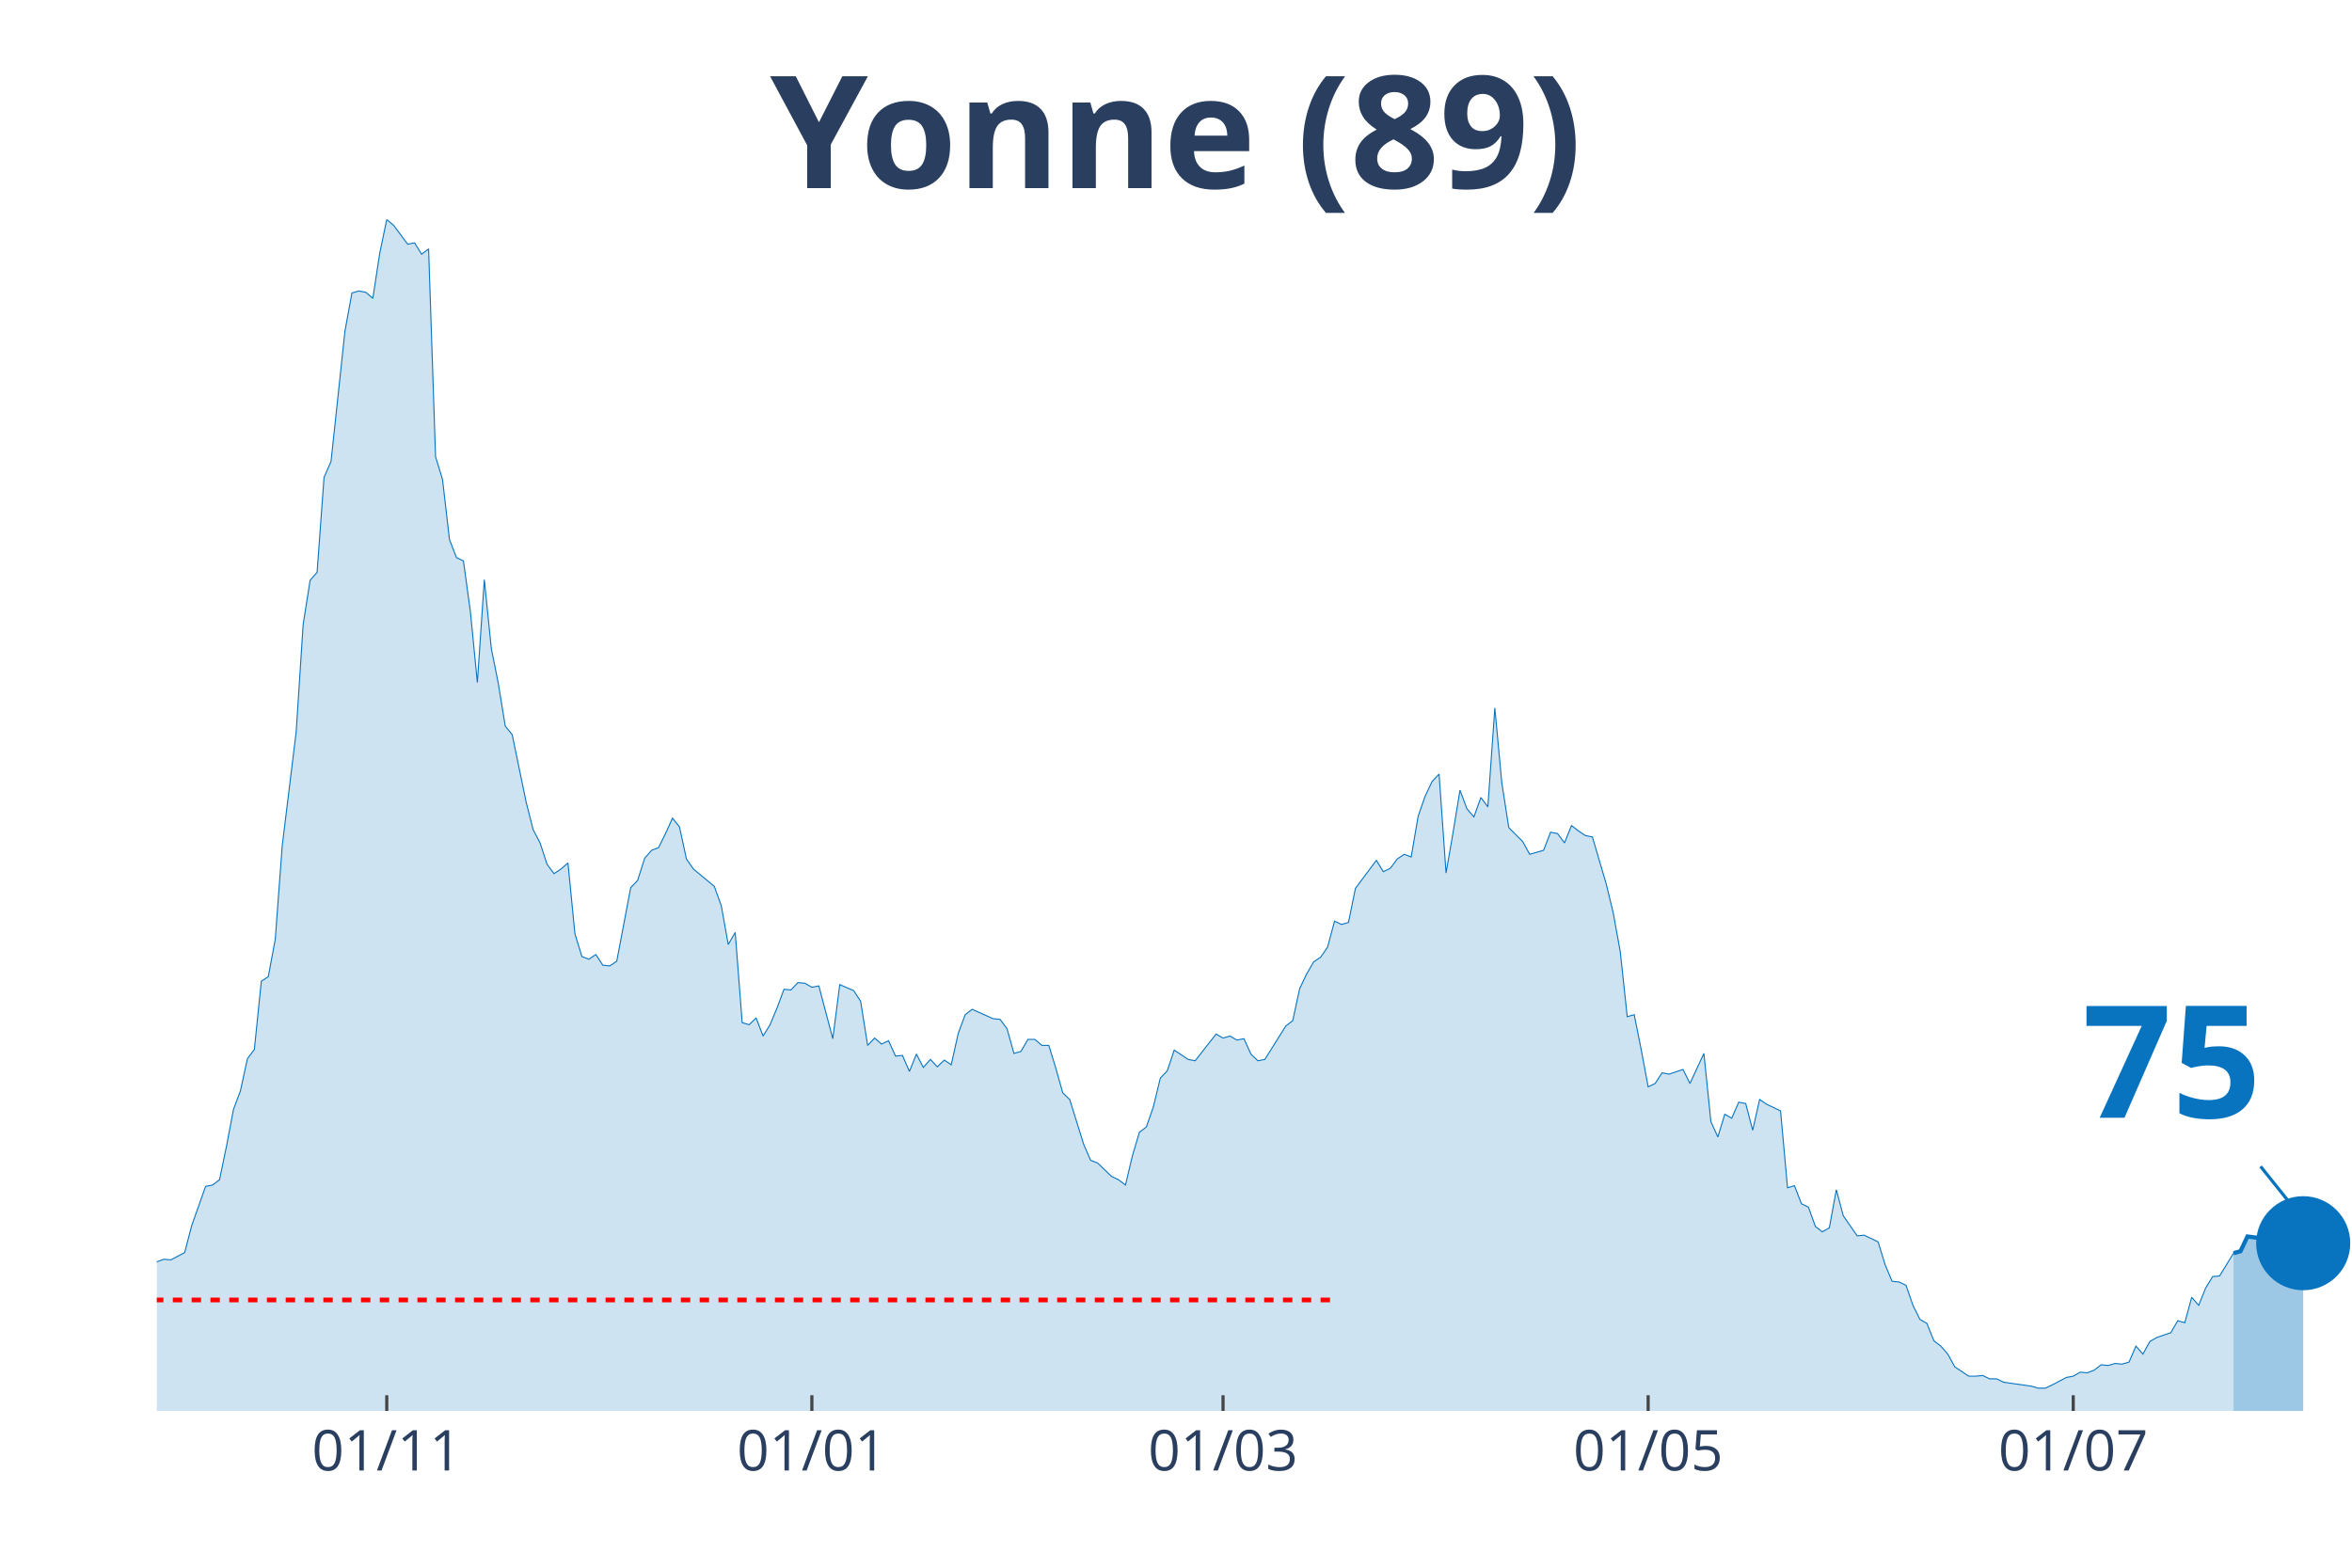
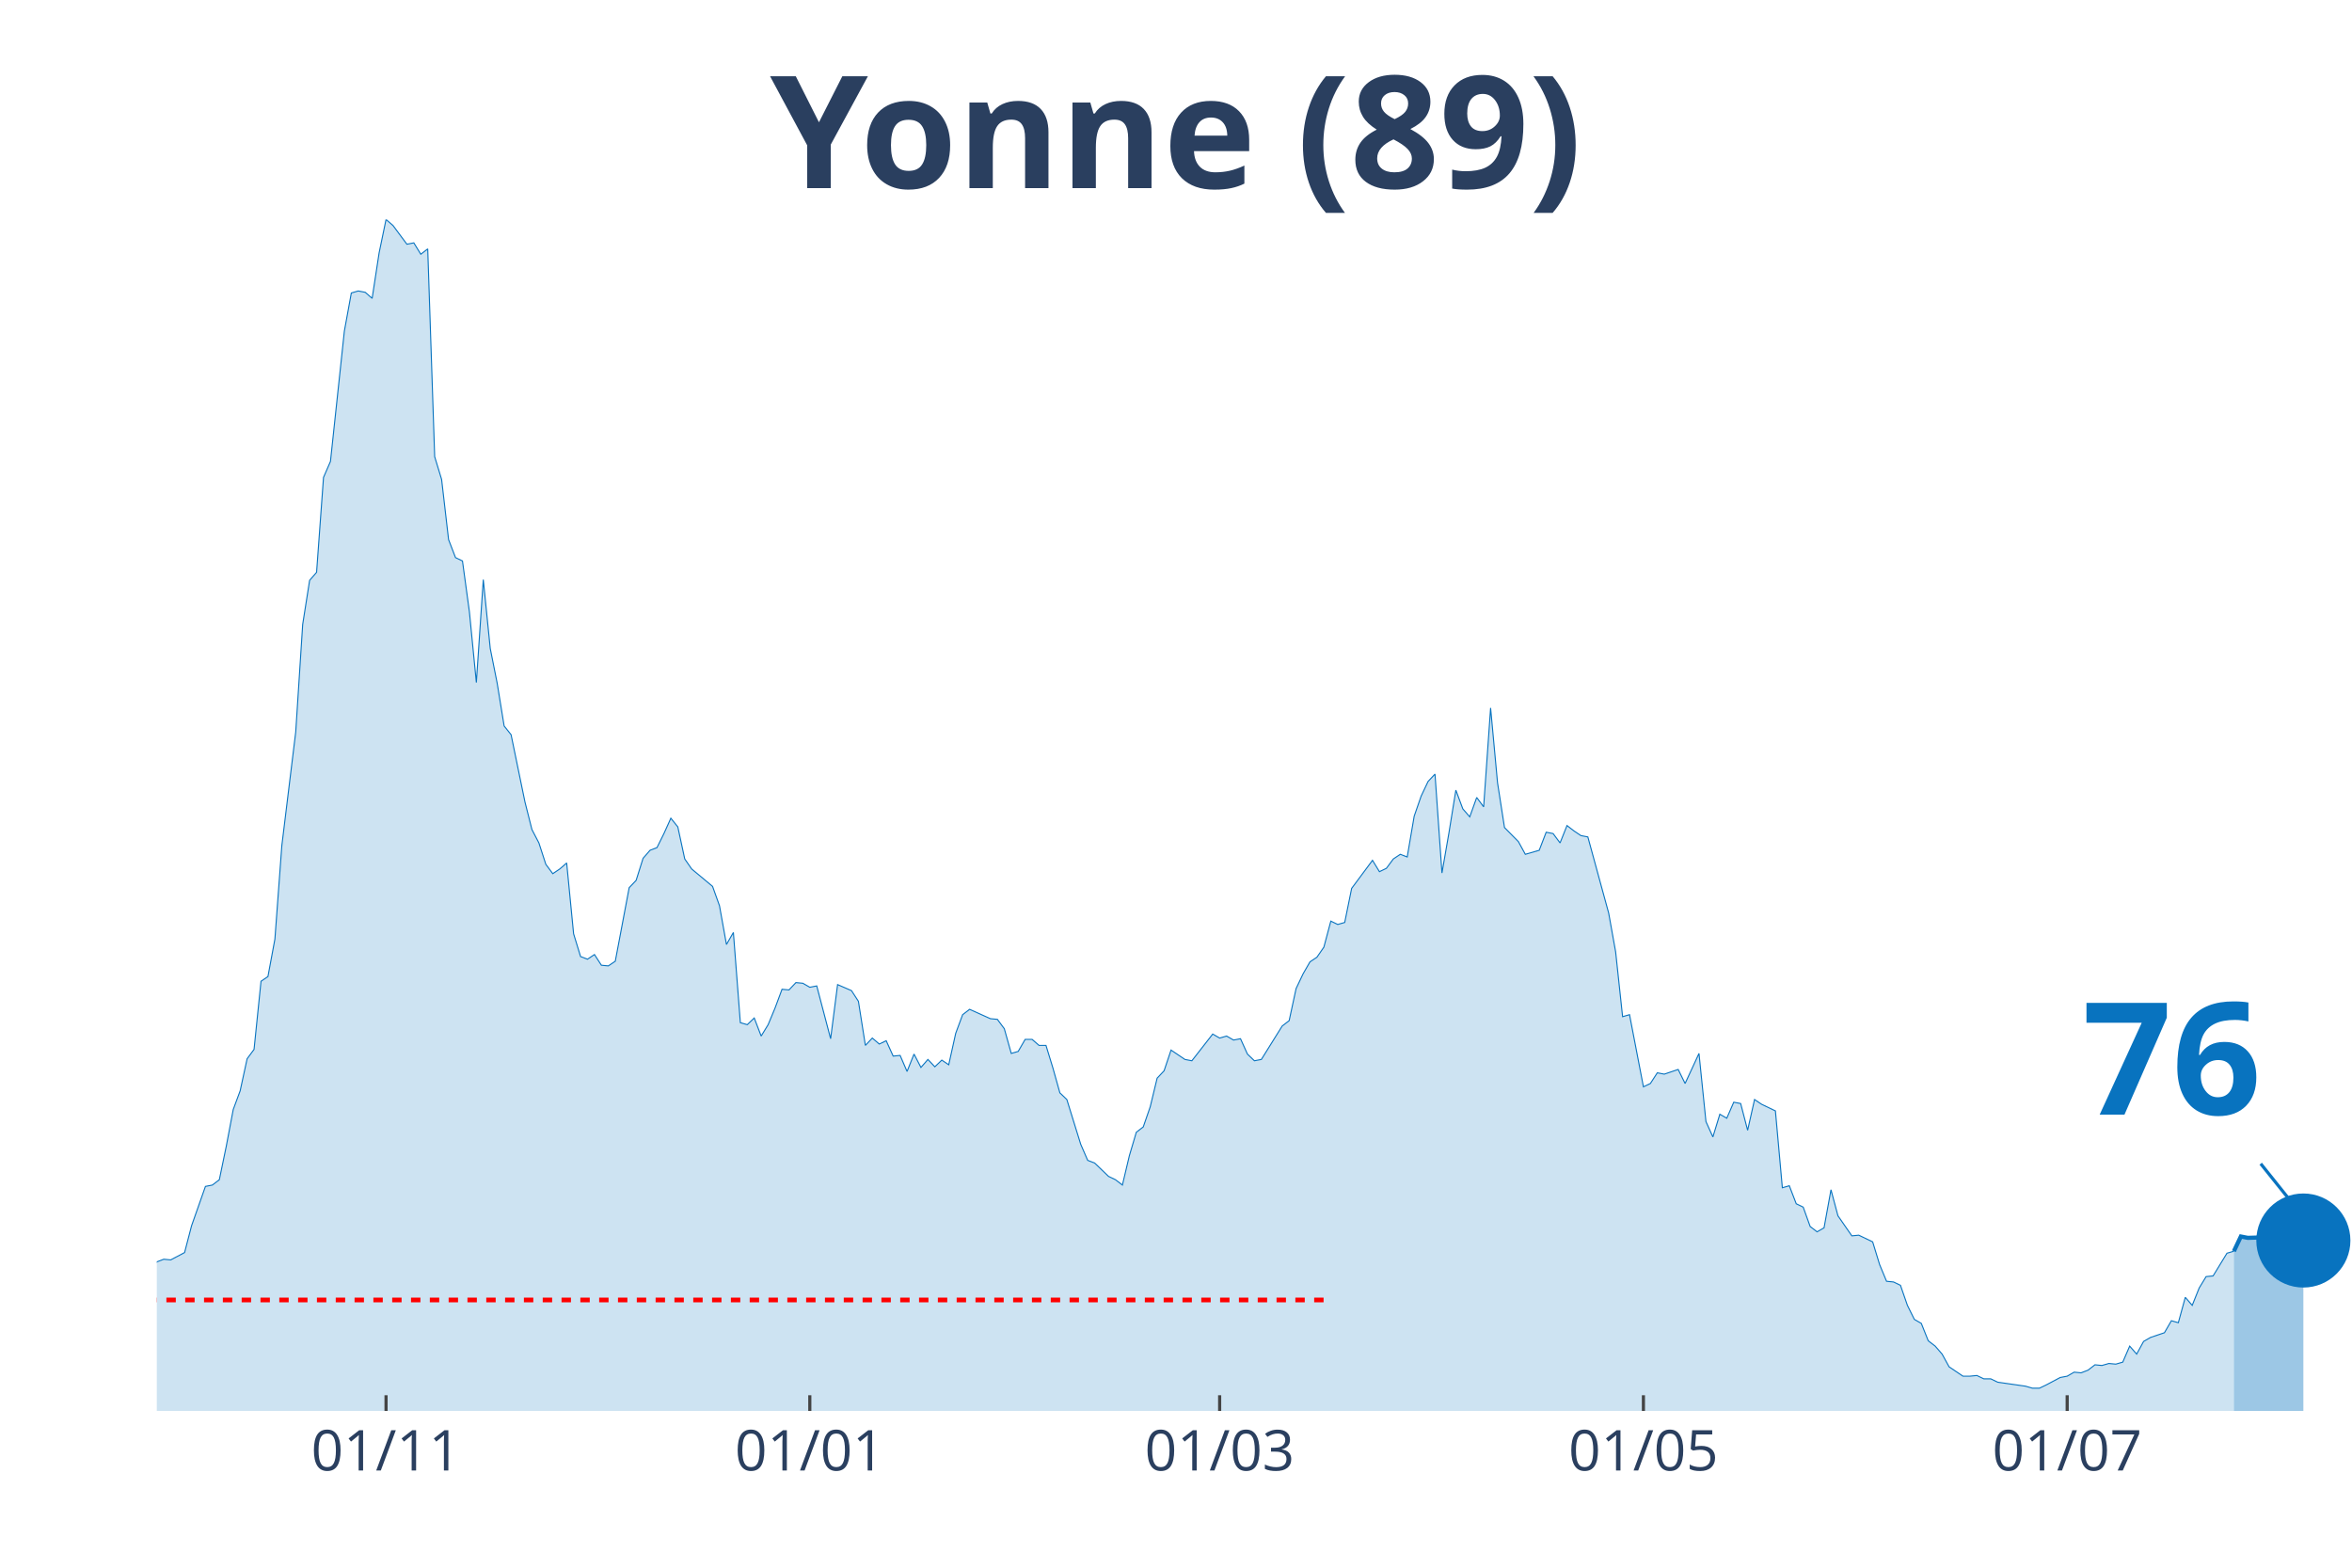
<svg xmlns="http://www.w3.org/2000/svg" class="main-svg" width="1125" height="750" style="" viewBox="0 0 750 500">
  <rect x="0" y="0" width="750" height="500" style="fill: rgb(0, 0, 0); fill-opacity: 0;" />
-   <defs id="defs-904f7a">
+   <defs id="defs-4fba31">
    <g class="clips">
-       <clipPath id="clip904f7axyplot" class="plotclip">
+       <clipPath id="clip4fba31xyplot" class="plotclip">
        <rect width="700" height="380" />
      </clipPath>
-       <clipPath class="axesclip" id="clip904f7ax">
+       <clipPath class="axesclip" id="clip4fba31x">
        <rect x="50" y="0" width="700" height="500" />
      </clipPath>
-       <clipPath class="axesclip" id="clip904f7ay">
+       <clipPath class="axesclip" id="clip4fba31y">
        <rect x="0" y="70" width="750" height="380" />
      </clipPath>
-       <clipPath class="axesclip" id="clip904f7axy">
+       <clipPath class="axesclip" id="clip4fba31xy">
        <rect x="50" y="70" width="700" height="380" />
      </clipPath>
    </g>
    <g class="gradients" />
  </defs>
  <g class="bglayer">
    <rect class="bg" x="50" y="70" width="700" height="380" style="fill: rgb(0, 0, 0); fill-opacity: 0; stroke-width: 0;" />
  </g>
  <g class="layer-below">
    <g class="imagelayer" />
    <g class="shapelayer" />
  </g>
  <g class="cartesianlayer">
    <g class="subplot xy">
      <g class="layer-subplot">
        <g class="shapelayer" />
        <g class="imagelayer" />
      </g>
      <g class="gridlayer">
        <g class="x">
-           <path class="xgrid crisp" transform="translate(123.33,0)" d="M0,70v380" style="stroke: rgb(255, 255, 255); stroke-opacity: 1; stroke-width: 1px;" />
-           <path class="xgrid crisp" transform="translate(258.89,0)" d="M0,70v380" style="stroke: rgb(255, 255, 255); stroke-opacity: 1; stroke-width: 1px;" />
-           <path class="xgrid crisp" transform="translate(390,0)" d="M0,70v380" style="stroke: rgb(255, 255, 255); stroke-opacity: 1; stroke-width: 1px;" />
-           <path class="xgrid crisp" transform="translate(525.56,0)" d="M0,70v380" style="stroke: rgb(255, 255, 255); stroke-opacity: 1; stroke-width: 1px;" />
-           <path class="xgrid crisp" transform="translate(661.11,0)" d="M0,70v380" style="stroke: rgb(255, 255, 255); stroke-opacity: 1; stroke-width: 1px;" />
+           <path class="xgrid crisp" transform="translate(123.1,0)" d="M0,70v380" style="stroke: rgb(255, 255, 255); stroke-opacity: 1; stroke-width: 1px;" />
+           <path class="xgrid crisp" transform="translate(258.23,0)" d="M0,70v380" style="stroke: rgb(255, 255, 255); stroke-opacity: 1; stroke-width: 1px;" />
+           <path class="xgrid crisp" transform="translate(388.92,0)" d="M0,70v380" style="stroke: rgb(255, 255, 255); stroke-opacity: 1; stroke-width: 1px;" />
+           <path class="xgrid crisp" transform="translate(524.05,0)" d="M0,70v380" style="stroke: rgb(255, 255, 255); stroke-opacity: 1; stroke-width: 1px;" />
+           <path class="xgrid crisp" transform="translate(659.18,0)" d="M0,70v380" style="stroke: rgb(255, 255, 255); stroke-opacity: 1; stroke-width: 1px;" />
        </g>
        <g class="y" />
      </g>
      <g class="zerolinelayer" />
      <path class="xlines-below" />
      <path class="ylines-below" />
      <g class="overlines-below" />
      <g class="xaxislayer-below" />
      <g class="yaxislayer-below" />
      <g class="overaxes-below" />
-       <g class="plot" transform="translate(50, 70)" clip-path="url('#clip904f7axyplot')">
+       <g class="plot" transform="translate(50, 70)" clip-path="url('#clip4fba31xyplot')">
        <g class="scatterlayer mlayer">
-           <g class="trace scatter trace36cef2" style="stroke-miterlimit: 2;">
+           <g class="trace scatter trace2de7a2" style="stroke-miterlimit: 2;">
            <g class="fills">
              <g>
-                 <path class="js-fill" d="M662.22,380L-302.22,380L-302.22,374.25L-288.89,374.89L-286.67,376.16L-273.33,379.15L-271.11,378.08L-260,375.95L-257.78,375.74L-246.67,379.36L-244.44,379.36L-222.22,378.72L-220,378.3L-153.33,377.23L-151.11,376.59L-137.78,375.74L-135.56,376.38L-111.11,376.16L-108.89,375.74L-102.22,373.82L-100,372.11L-95.56,371.05L-93.33,369.13L-84.44,363.59L-82.22,359.11L-80,358.47L-77.78,355.7L-75.56,355.49L-73.33,356.98L-71.11,352.93L-68.89,352.93L-66.67,355.7L-64.44,354.64L-60,358.9L-57.78,358.69L-55.56,362.1L-53.33,362.31L-48.89,359.75L-46.67,353.57L-44.44,350.59L-42.22,349.95L-35.56,339.72L-33.33,338.01L-31.11,337.8L-28.89,336.1L-26.67,336.74L-24.44,334.39L-22.22,324.16L-20,322.24L-17.78,320.54L-15.56,324.37L-11.11,324.59L-8.89,323.95L-6.67,332.47L-4.44,333.11L-2.22,337.16L0,332.47L2.22,331.62L4.44,331.83L8.89,329.49L11.11,320.96L15.56,308.39L17.78,307.96L20,306.26L22.22,295.6L24.44,283.88L26.67,277.91L28.89,267.68L31.11,264.7L33.33,242.96L35.56,241.47L37.78,229.53L40,199.7L44.44,163.47L46.67,129.15L48.89,115.09L51.11,112.53L53.33,82.27L55.56,77.15L60,35.59L62.22,23.44L64.44,22.8L66.67,23.23L68.89,25.15L71.11,10.66L73.33,0L75.56,1.92L80,7.89L82.22,7.46L84.44,11.08L86.67,9.38L88.89,75.66L91.11,82.91L93.33,102.09L95.56,107.84L97.78,108.91L100,125.1L102.22,147.69L104.44,114.87L106.67,136.83L108.89,147.91L111.11,161.55L113.33,164.32L117.78,185.84L120,194.58L122.22,198.84L124.44,205.66L126.67,208.65L128.89,207.16L131.11,205.24L133.33,227.83L135.56,235.08L137.78,235.93L140,234.44L142.22,237.85L144.44,238.06L146.67,236.57L151.11,213.12L153.33,210.78L155.56,203.75L157.78,201.19L160,200.34L162.22,195.86L164.44,190.96L166.67,193.73L168.89,203.96L171.11,207.16L177.78,212.7L180,218.88L182.22,231.24L184.44,227.4L186.67,256.17L188.89,256.81L191.11,254.68L193.33,260.44L195.56,256.81L197.78,251.49L200,245.52L202.22,245.73L204.44,243.39L206.67,243.6L208.89,244.88L211.11,244.45L215.56,261.29L217.78,244.03L222.22,245.95L224.44,249.36L226.67,263.42L228.89,261.08L231.11,262.99L233.33,261.93L235.56,266.83L237.78,266.62L240,271.73L242.22,266.19L244.44,270.45L246.67,267.9L248.89,270.24L251.11,268.11L253.33,269.6L255.56,259.58L257.78,253.62L260,251.91L266.67,254.9L268.89,255.11L271.11,258.09L273.33,265.98L275.56,265.34L277.78,261.5L280,261.5L282.22,263.42L284.44,263.42L286.67,270.67L288.89,278.55L291.11,280.68L295.56,294.96L297.78,300.08L300,300.93L302.22,303.06L304.44,305.19L306.67,306.26L308.89,307.96L311.11,298.59L313.33,291.13L315.56,289.42L317.78,283.03L320,273.86L322.22,271.52L324.44,264.91L328.89,267.9L331.11,268.32L337.78,259.8L340,261.08L342.22,260.44L344.44,261.72L346.67,261.29L348.89,266.19L351.11,268.32L353.33,267.9L360,257.24L362.22,255.54L364.44,245.31L366.67,240.62L368.89,236.78L371.11,235.29L373.33,232.09L375.56,223.78L377.78,224.85L380,224.21L382.22,213.34L384.44,210.35L388.89,204.39L391.11,208.01L393.33,206.94L395.56,203.96L397.78,202.47L400,203.32L402.22,190.32L404.44,183.93L406.67,179.24L408.89,176.89L411.11,208.44L413.33,195.65L415.56,182.01L417.78,187.98L420,190.53L422.22,184.35L424.44,187.34L426.67,155.79L428.89,179.66L431.11,193.94L435.56,198.42L437.78,202.47L442.22,201.19L444.44,195.43L446.67,195.86L448.89,198.84L451.11,193.3L453.33,195.01L455.56,196.5L457.78,196.93L462.22,212.06L464.44,221.22L466.67,233.58L468.89,254.26L471.11,253.62L473.33,264.7L475.56,276.63L477.78,275.57L480,272.16L482.22,272.59L486.67,271.09L488.89,275.57L493.33,265.98L495.56,287.72L497.78,292.62L500,285.37L502.22,286.65L504.44,281.54L506.67,281.96L508.89,290.49L511.11,280.68L513.33,282.18L517.78,284.31L520,308.82L522.22,308.18L524.44,313.93L526.67,315L528.89,321.18L531.11,322.88L533.33,321.6L535.56,309.46L537.78,317.77L542.22,324.16L544.44,323.95L548.89,326.08L551.11,333.33L553.33,338.65L555.56,338.87L557.78,339.93L560,346.33L562.22,350.8L564.44,352.08L566.67,357.62L568.89,359.33L571.11,361.88L573.33,365.93L577.78,368.92L580,368.92L582.22,368.7L584.44,369.77L586.67,369.77L588.89,370.84L597.78,372.11L600,372.75L602.22,372.75L604.44,371.69L608.89,369.34L611.11,368.92L613.33,367.64L615.56,367.85L617.78,367L620,365.29L622.22,365.51L624.44,364.87L626.67,365.08L628.89,364.44L631.11,359.33L633.33,361.88L635.56,357.84L637.78,356.56L642.22,355.06L644.44,351.23L646.67,351.87L648.89,343.77L651.11,346.33L653.33,340.79L655.56,337.16L657.78,336.95L662.22,329.7" style="fill: rgb(8, 115, 191); fill-opacity: 0.2; stroke-width: 0;" />
+                 <path class="js-fill" d="M662.34,380L-301.27,380L-301.27,374.25L-287.97,374.89L-285.76,376.16L-272.47,379.15L-270.25,378.08L-259.18,375.95L-256.96,375.74L-245.89,379.36L-243.67,379.36L-221.52,378.72L-219.3,378.3L-152.85,377.23L-150.63,376.59L-137.34,375.74L-135.13,376.38L-110.76,376.16L-108.54,375.74L-101.9,373.82L-99.68,372.11L-95.25,371.05L-93.04,369.13L-84.18,363.59L-81.96,359.11L-79.75,358.47L-77.53,355.7L-75.32,355.49L-73.1,356.98L-70.89,352.93L-68.67,352.93L-66.46,355.7L-64.24,354.64L-59.81,358.9L-57.59,358.69L-55.38,362.1L-53.16,362.31L-48.73,359.75L-46.52,353.57L-44.3,350.59L-42.09,349.95L-35.44,339.72L-33.23,338.01L-31.01,337.8L-28.8,336.1L-26.58,336.74L-24.37,334.39L-22.15,324.16L-19.94,322.24L-17.72,320.54L-15.51,324.37L-11.08,324.59L-8.86,323.95L-6.65,332.47L-4.43,333.11L-2.22,337.16L0,332.47L2.22,331.62L4.43,331.83L8.86,329.49L11.08,320.96L15.51,308.39L17.72,307.96L19.94,306.26L22.15,295.6L24.37,283.88L26.58,277.91L28.8,267.68L31.01,264.7L33.23,242.96L35.44,241.47L37.66,229.53L39.87,199.7L44.3,163.47L46.52,129.15L48.73,115.09L50.95,112.53L53.16,82.27L55.38,77.15L59.81,35.59L62.03,23.44L64.24,22.8L66.46,23.23L68.67,25.15L70.89,10.66L73.1,0L75.32,1.92L79.75,7.89L81.96,7.46L84.18,11.08L86.39,9.38L88.61,75.66L90.82,82.91L93.04,102.09L95.25,107.84L97.47,108.91L99.68,125.1L101.9,147.69L104.11,114.87L106.33,136.83L108.54,147.91L110.76,161.55L112.97,164.32L117.41,185.84L119.62,194.58L121.84,198.84L124.05,205.66L126.27,208.65L128.48,207.16L130.7,205.24L132.91,227.83L135.13,235.08L137.34,235.93L139.56,234.44L141.77,237.85L143.99,238.06L146.2,236.57L150.63,213.12L152.85,210.78L155.06,203.75L157.28,201.19L159.49,200.34L161.71,195.86L163.92,190.96L166.14,193.73L168.35,203.96L170.57,207.16L177.22,212.7L179.43,218.88L181.65,231.24L183.86,227.4L186.08,256.17L188.29,256.81L190.51,254.68L192.72,260.44L194.94,256.81L197.15,251.49L199.37,245.52L201.58,245.73L203.8,243.39L206.01,243.6L208.23,244.88L210.44,244.45L214.87,261.29L217.09,244.03L221.52,245.95L223.73,249.36L225.95,263.42L228.16,261.08L230.38,262.99L232.59,261.93L234.81,266.83L237.03,266.62L239.24,271.73L241.46,266.19L243.67,270.45L245.89,267.9L248.1,270.24L250.32,268.11L252.53,269.6L254.75,259.58L256.96,253.62L259.18,251.91L265.82,254.9L268.04,255.11L270.25,258.09L272.47,265.98L274.68,265.34L276.9,261.5L279.11,261.5L281.33,263.42L283.54,263.42L285.76,270.67L287.97,278.55L290.19,280.68L294.62,294.96L296.84,300.08L299.05,300.93L301.27,303.06L303.48,305.19L305.7,306.26L307.91,307.96L310.13,298.59L312.34,291.13L314.56,289.42L316.77,283.03L318.99,273.86L321.2,271.52L323.42,264.91L327.85,267.9L330.06,268.32L336.71,259.8L338.92,261.08L341.14,260.44L343.35,261.72L345.57,261.29L347.78,266.19L350,268.32L352.22,267.9L358.86,257.24L361.08,255.54L363.29,245.31L365.51,240.62L367.72,236.78L369.94,235.29L372.15,232.09L374.37,223.78L376.58,224.85L378.8,224.21L381.01,213.34L383.23,210.35L387.66,204.39L389.87,208.01L392.09,206.94L394.3,203.96L396.52,202.47L398.73,203.32L400.95,190.32L403.16,183.93L405.38,179.24L407.59,176.89L409.81,208.44L412.03,195.65L414.24,182.01L416.46,187.98L418.67,190.53L420.89,184.35L423.1,187.34L425.32,155.79L427.53,179.66L429.75,193.94L434.18,198.42L436.39,202.47L440.82,201.19L443.04,195.43L445.25,195.86L447.47,198.84L449.68,193.3L451.9,195.01L454.11,196.5L456.33,196.93L462.97,221.22L465.19,233.58L467.41,254.26L469.62,253.62L474.05,276.63L476.27,275.57L478.48,272.16L480.7,272.59L485.13,271.09L487.34,275.57L491.77,265.98L493.99,287.72L496.2,292.62L498.42,285.37L500.63,286.65L502.85,281.54L505.06,281.96L507.28,290.49L509.49,280.68L511.71,282.18L516.14,284.31L518.35,308.82L520.57,308.18L522.78,313.93L525,315L527.22,321.18L529.43,322.88L531.65,321.6L533.86,309.46L536.08,317.77L540.51,324.16L542.72,323.95L547.15,326.08L549.37,333.33L551.58,338.65L553.8,338.87L556.01,339.93L558.23,346.33L560.44,350.8L562.66,352.08L564.87,357.62L567.09,359.33L569.3,361.88L571.52,365.93L575.95,368.92L578.16,368.92L580.38,368.7L582.59,369.77L584.81,369.77L587.03,370.84L595.89,372.11L598.1,372.75L600.32,372.75L602.53,371.69L606.96,369.34L609.18,368.92L611.39,367.64L613.61,367.85L615.82,367L618.04,365.29L620.25,365.51L622.47,364.87L624.68,365.08L626.9,364.44L629.11,359.33L631.33,361.88L633.54,357.84L635.76,356.56L640.19,355.06L642.41,351.23L644.62,351.87L646.84,343.77L649.05,346.33L651.27,340.79L653.48,337.16L655.7,336.95L660.13,329.7L662.34,329.06" style="fill: rgb(8, 115, 191); fill-opacity: 0.2; stroke-width: 0;" />
              </g>
            </g>
            <g class="errorbars" />
            <g class="lines">
-               <path class="js-line" d="M-302.22,374.25L-288.89,374.89L-286.67,376.16L-273.33,379.15L-271.11,378.08L-260,375.95L-257.78,375.74L-246.67,379.36L-244.44,379.36L-222.22,378.72L-220,378.3L-153.33,377.23L-151.11,376.59L-137.78,375.74L-135.56,376.38L-111.11,376.16L-108.89,375.74L-102.22,373.82L-100,372.11L-95.56,371.05L-93.33,369.13L-84.44,363.59L-82.22,359.11L-80,358.47L-77.78,355.7L-75.56,355.49L-73.33,356.98L-71.11,352.93L-68.89,352.93L-66.67,355.7L-64.44,354.64L-60,358.9L-57.78,358.69L-55.56,362.1L-53.33,362.31L-48.89,359.75L-46.67,353.57L-44.44,350.59L-42.22,349.95L-35.56,339.72L-33.33,338.01L-31.11,337.8L-28.89,336.1L-26.67,336.74L-24.44,334.39L-22.22,324.16L-20,322.24L-17.78,320.54L-15.56,324.37L-11.11,324.59L-8.89,323.95L-6.67,332.47L-4.44,333.11L-2.22,337.16L0,332.47L2.22,331.62L4.44,331.83L8.89,329.49L11.11,320.96L15.56,308.39L17.78,307.96L20,306.26L22.22,295.6L24.44,283.88L26.67,277.91L28.89,267.68L31.11,264.7L33.33,242.96L35.56,241.47L37.78,229.53L40,199.7L44.44,163.47L46.67,129.15L48.89,115.09L51.11,112.53L53.33,82.27L55.56,77.15L60,35.59L62.22,23.44L64.44,22.8L66.67,23.23L68.89,25.15L71.11,10.66L73.33,0L75.56,1.92L80,7.89L82.22,7.46L84.44,11.08L86.67,9.38L88.89,75.66L91.11,82.91L93.33,102.09L95.56,107.84L97.78,108.91L100,125.1L102.22,147.69L104.44,114.87L106.67,136.83L108.89,147.91L111.11,161.55L113.33,164.32L117.78,185.84L120,194.58L122.22,198.84L124.44,205.66L126.67,208.65L128.89,207.16L131.11,205.24L133.33,227.83L135.56,235.08L137.78,235.93L140,234.44L142.22,237.85L144.44,238.06L146.67,236.57L151.11,213.12L153.33,210.78L155.56,203.75L157.78,201.19L160,200.34L162.22,195.86L164.44,190.96L166.67,193.73L168.89,203.96L171.11,207.16L177.78,212.7L180,218.88L182.22,231.24L184.44,227.4L186.67,256.17L188.89,256.81L191.11,254.68L193.33,260.44L195.56,256.81L197.78,251.49L200,245.52L202.22,245.73L204.44,243.39L206.67,243.6L208.89,244.88L211.11,244.45L215.56,261.29L217.78,244.03L222.22,245.95L224.44,249.36L226.67,263.42L228.89,261.08L231.11,262.99L233.33,261.93L235.56,266.83L237.78,266.62L240,271.73L242.22,266.19L244.44,270.45L246.67,267.9L248.89,270.24L251.11,268.11L253.33,269.6L255.56,259.58L257.78,253.62L260,251.91L266.67,254.9L268.89,255.11L271.11,258.09L273.33,265.98L275.56,265.34L277.78,261.5L280,261.5L282.22,263.42L284.44,263.42L286.67,270.67L288.89,278.55L291.11,280.68L295.56,294.96L297.78,300.08L300,300.93L302.22,303.06L304.44,305.19L306.67,306.26L308.89,307.96L311.11,298.59L313.33,291.13L315.56,289.42L317.78,283.03L320,273.86L322.22,271.52L324.44,264.91L328.89,267.9L331.11,268.32L337.78,259.8L340,261.08L342.22,260.44L344.44,261.72L346.67,261.29L348.89,266.19L351.11,268.32L353.33,267.9L360,257.24L362.22,255.54L364.44,245.31L366.67,240.62L368.89,236.78L371.11,235.29L373.33,232.09L375.56,223.78L377.78,224.85L380,224.21L382.22,213.34L384.44,210.35L388.89,204.39L391.11,208.01L393.33,206.94L395.56,203.96L397.78,202.47L400,203.32L402.22,190.32L404.44,183.93L406.67,179.24L408.89,176.89L411.11,208.44L413.33,195.65L415.56,182.01L417.78,187.98L420,190.53L422.22,184.35L424.44,187.34L426.67,155.79L428.89,179.66L431.11,193.94L435.56,198.42L437.78,202.47L442.22,201.19L444.44,195.43L446.67,195.86L448.89,198.84L451.11,193.3L453.33,195.01L455.56,196.5L457.78,196.93L462.22,212.06L464.44,221.22L466.67,233.58L468.89,254.26L471.11,253.62L473.33,264.7L475.56,276.63L477.78,275.57L480,272.16L482.22,272.59L486.67,271.09L488.89,275.57L493.33,265.98L495.56,287.72L497.78,292.62L500,285.37L502.22,286.65L504.44,281.54L506.67,281.96L508.89,290.49L511.11,280.68L513.33,282.18L517.78,284.31L520,308.82L522.22,308.18L524.44,313.93L526.67,315L528.89,321.18L531.11,322.88L533.33,321.6L535.56,309.46L537.78,317.77L542.22,324.16L544.44,323.95L548.89,326.08L551.11,333.33L553.33,338.65L555.56,338.87L557.78,339.93L560,346.33L562.22,350.8L564.44,352.08L566.67,357.62L568.89,359.33L571.11,361.88L573.33,365.93L577.78,368.92L580,368.92L582.22,368.7L584.44,369.77L586.67,369.77L588.89,370.84L597.78,372.11L600,372.75L602.22,372.75L604.44,371.69L608.89,369.34L611.11,368.92L613.33,367.64L615.56,367.85L617.78,367L620,365.29L622.22,365.51L624.44,364.87L626.67,365.08L628.89,364.44L631.11,359.33L633.33,361.88L635.56,357.84L637.78,356.56L642.22,355.06L644.44,351.23L646.67,351.87L648.89,343.77L651.11,346.33L653.33,340.79L655.56,337.16L657.78,336.95L662.22,329.7" style="vector-effect: non-scaling-stroke; fill: none; stroke: rgb(8, 115, 191); stroke-opacity: 1; stroke-width: 0.5px; opacity: 1;" />
+               <path class="js-line" d="M-301.27,374.25L-287.97,374.89L-285.76,376.16L-272.47,379.15L-270.25,378.08L-259.18,375.95L-256.96,375.74L-245.89,379.36L-243.67,379.36L-221.52,378.72L-219.3,378.3L-152.85,377.23L-150.63,376.59L-137.34,375.74L-135.13,376.38L-110.76,376.16L-108.54,375.74L-101.9,373.82L-99.68,372.11L-95.25,371.05L-93.04,369.13L-84.18,363.59L-81.96,359.11L-79.75,358.47L-77.53,355.7L-75.32,355.49L-73.1,356.98L-70.89,352.93L-68.67,352.93L-66.46,355.7L-64.24,354.64L-59.81,358.9L-57.59,358.69L-55.38,362.1L-53.16,362.31L-48.73,359.75L-46.52,353.57L-44.3,350.59L-42.09,349.95L-35.44,339.72L-33.23,338.01L-31.01,337.8L-28.8,336.1L-26.58,336.74L-24.37,334.39L-22.15,324.16L-19.94,322.24L-17.72,320.54L-15.51,324.37L-11.08,324.59L-8.86,323.95L-6.65,332.47L-4.43,333.11L-2.22,337.16L0,332.47L2.22,331.62L4.43,331.83L8.86,329.49L11.08,320.96L15.51,308.39L17.72,307.96L19.94,306.26L22.15,295.6L24.37,283.88L26.58,277.91L28.8,267.68L31.01,264.7L33.23,242.96L35.44,241.47L37.66,229.53L39.87,199.7L44.3,163.47L46.52,129.15L48.73,115.09L50.95,112.53L53.16,82.27L55.38,77.15L59.81,35.59L62.03,23.44L64.24,22.8L66.46,23.23L68.67,25.15L70.89,10.66L73.1,0L75.32,1.92L79.75,7.89L81.96,7.46L84.18,11.08L86.39,9.38L88.61,75.66L90.82,82.91L93.04,102.09L95.25,107.84L97.47,108.91L99.68,125.1L101.9,147.69L104.11,114.87L106.33,136.83L108.54,147.91L110.76,161.55L112.97,164.32L117.41,185.84L119.62,194.58L121.84,198.84L124.05,205.66L126.27,208.65L128.48,207.16L130.7,205.24L132.91,227.83L135.13,235.08L137.34,235.93L139.56,234.44L141.77,237.85L143.99,238.06L146.2,236.57L150.63,213.12L152.85,210.78L155.06,203.75L157.28,201.19L159.49,200.34L161.71,195.86L163.92,190.96L166.14,193.73L168.35,203.96L170.57,207.16L177.22,212.7L179.43,218.88L181.65,231.24L183.86,227.4L186.08,256.17L188.29,256.81L190.51,254.68L192.72,260.44L194.94,256.81L197.15,251.49L199.37,245.52L201.58,245.73L203.8,243.39L206.01,243.6L208.23,244.88L210.44,244.45L214.87,261.29L217.09,244.03L221.52,245.95L223.73,249.36L225.95,263.42L228.16,261.08L230.38,262.99L232.59,261.93L234.81,266.83L237.03,266.62L239.24,271.73L241.46,266.19L243.67,270.45L245.89,267.9L248.1,270.24L250.32,268.11L252.53,269.6L254.75,259.58L256.96,253.62L259.18,251.91L265.82,254.9L268.04,255.11L270.25,258.09L272.47,265.98L274.68,265.34L276.9,261.5L279.11,261.5L281.33,263.42L283.54,263.42L285.76,270.67L287.97,278.55L290.19,280.68L294.62,294.96L296.84,300.08L299.05,300.93L301.27,303.06L303.48,305.19L305.7,306.26L307.91,307.96L310.13,298.59L312.34,291.13L314.56,289.42L316.77,283.03L318.99,273.86L321.2,271.52L323.42,264.91L327.85,267.9L330.06,268.32L336.71,259.8L338.92,261.08L341.14,260.44L343.35,261.72L345.57,261.29L347.78,266.19L350,268.32L352.22,267.9L358.86,257.24L361.08,255.54L363.29,245.31L365.51,240.62L367.72,236.78L369.94,235.29L372.15,232.09L374.37,223.78L376.58,224.85L378.8,224.21L381.01,213.34L383.23,210.35L387.66,204.39L389.87,208.01L392.09,206.94L394.3,203.96L396.52,202.47L398.73,203.32L400.95,190.32L403.16,183.93L405.38,179.24L407.59,176.89L409.81,208.44L412.03,195.65L414.24,182.01L416.46,187.98L418.67,190.53L420.89,184.35L423.1,187.34L425.32,155.79L427.53,179.66L429.75,193.94L434.18,198.42L436.39,202.47L440.82,201.19L443.04,195.43L445.25,195.86L447.47,198.84L449.68,193.3L451.9,195.01L454.11,196.5L456.33,196.93L462.97,221.22L465.19,233.58L467.41,254.26L469.62,253.62L474.05,276.63L476.27,275.57L478.48,272.16L480.7,272.59L485.13,271.09L487.34,275.57L491.77,265.98L493.99,287.72L496.2,292.62L498.42,285.37L500.63,286.65L502.85,281.54L505.06,281.96L507.28,290.49L509.49,280.68L511.71,282.18L516.14,284.31L518.35,308.82L520.57,308.18L522.78,313.93L525,315L527.22,321.18L529.43,322.88L531.65,321.6L533.86,309.46L536.08,317.77L540.51,324.16L542.72,323.95L547.15,326.08L549.37,333.33L551.58,338.65L553.8,338.87L556.01,339.93L558.23,346.33L560.44,350.8L562.66,352.08L564.87,357.62L567.09,359.33L569.3,361.88L571.52,365.93L575.95,368.92L578.16,368.92L580.38,368.7L582.59,369.77L584.81,369.77L587.03,370.84L595.89,372.11L598.1,372.75L600.32,372.75L602.53,371.69L606.96,369.34L609.18,368.92L611.39,367.64L613.61,367.85L615.82,367L618.04,365.29L620.25,365.51L622.47,364.87L624.68,365.08L626.9,364.44L629.11,359.33L631.33,361.88L633.54,357.84L635.76,356.56L640.19,355.06L642.41,351.23L644.62,351.87L646.84,343.77L649.05,346.33L651.27,340.79L653.48,337.16L655.7,336.95L660.13,329.7L662.34,329.06" style="vector-effect: non-scaling-stroke; fill: none; stroke: rgb(8, 115, 191); stroke-opacity: 1; stroke-width: 0.5px; opacity: 1;" />
            </g>
            <g class="points" />
            <g class="text" />
          </g>
-           <g class="trace scatter tracefcc083" style="stroke-miterlimit: 2;">
+           <g class="trace scatter trace513f4c" style="stroke-miterlimit: 2;">
            <g class="fills">
              <g>
-                 <path class="js-fill" d="M684.44,380L662.22,380L662.22,329.7L664.44,329.06L666.67,324.37L673.33,325.23L675.56,324.59L677.78,324.37L680,323.31L682.22,326.51L684.44,326.51" style="fill: rgb(8, 115, 191); fill-opacity: 0.4; stroke-width: 0;" />
+                 <path class="js-fill" d="M684.49,380L662.34,380L662.34,329.06L664.56,324.37L666.77,324.8L673.42,324.59L675.63,324.37L677.85,323.31L680.06,326.51L682.28,326.51L684.49,325.65" style="fill: rgb(8, 115, 191); fill-opacity: 0.4; stroke-width: 0;" />
              </g>
            </g>
            <g class="errorbars" />
            <g class="lines">
-               <path class="js-line" d="M662.22,329.7L664.44,329.06L666.67,324.37L673.33,325.23L675.56,324.59L677.78,324.37L680,323.31L682.22,326.51L684.44,326.51" style="vector-effect: non-scaling-stroke; fill: none; stroke: rgb(8, 115, 191); stroke-opacity: 1; stroke-width: 2px; opacity: 1;" />
+               <path class="js-line" d="M662.34,329.06L664.56,324.37L666.77,324.8L673.42,324.59L675.63,324.37L677.85,323.31L680.06,326.51L682.28,326.51L684.49,325.65" style="vector-effect: non-scaling-stroke; fill: none; stroke: rgb(8, 115, 191); stroke-opacity: 1; stroke-width: 2px; opacity: 1;" />
            </g>
            <g class="points" />
            <g class="text" />
          </g>
-           <g class="trace scatter trace82e052" style="stroke-miterlimit: 2; opacity: 1;">
+           <g class="trace scatter trace952f40" style="stroke-miterlimit: 2; opacity: 1;">
            <g class="fills" />
            <g class="errorbars" />
            <g class="lines" />
            <g class="points">
-               <path class="point" transform="translate(684.44,326.51)" d="M15,0A15,15 0 1,1 0,-15A15,15 0 0,1 15,0Z" style="opacity: 1; stroke-width: 0px; fill: rgb(8, 115, 191); fill-opacity: 1;" />
+               <path class="point" transform="translate(684.49,325.65)" d="M15,0A15,15 0 1,1 0,-15A15,15 0 0,1 15,0Z" style="opacity: 1; stroke-width: 0px; fill: rgb(8, 115, 191); fill-opacity: 1;" />
            </g>
            <g class="text" />
          </g>
        </g>
      </g>
      <g class="overplot" />
      <path class="xlines-above crisp" style="fill: none; stroke-width: 1px; stroke: rgb(0, 0, 0); stroke-opacity: 0;" d="" />
      <path class="ylines-above crisp" style="fill: none;" d="M0,0" />
      <g class="overlines-above" />
      <g class="xaxislayer-above">
-         <path class="xtick ticks crisp" d="M0,450v-5" transform="translate(123.33,0)" style="stroke: rgb(68, 68, 68); stroke-opacity: 1; stroke-width: 1px;" />
-         <path class="xtick ticks crisp" d="M0,450v-5" transform="translate(258.89,0)" style="stroke: rgb(68, 68, 68); stroke-opacity: 1; stroke-width: 1px;" />
-         <path class="xtick ticks crisp" d="M0,450v-5" transform="translate(390,0)" style="stroke: rgb(68, 68, 68); stroke-opacity: 1; stroke-width: 1px;" />
-         <path class="xtick ticks crisp" d="M0,450v-5" transform="translate(525.56,0)" style="stroke: rgb(68, 68, 68); stroke-opacity: 1; stroke-width: 1px;" />
-         <path class="xtick ticks crisp" d="M0,450v-5" transform="translate(661.11,0)" style="stroke: rgb(68, 68, 68); stroke-opacity: 1; stroke-width: 1px;" />
+         <path class="xtick ticks crisp" d="M0,450v-5" transform="translate(123.1,0)" style="stroke: rgb(68, 68, 68); stroke-opacity: 1; stroke-width: 1px;" />
+         <path class="xtick ticks crisp" d="M0,450v-5" transform="translate(258.23,0)" style="stroke: rgb(68, 68, 68); stroke-opacity: 1; stroke-width: 1px;" />
+         <path class="xtick ticks crisp" d="M0,450v-5" transform="translate(388.92,0)" style="stroke: rgb(68, 68, 68); stroke-opacity: 1; stroke-width: 1px;" />
+         <path class="xtick ticks crisp" d="M0,450v-5" transform="translate(524.05,0)" style="stroke: rgb(68, 68, 68); stroke-opacity: 1; stroke-width: 1px;" />
+         <path class="xtick ticks crisp" d="M0,450v-5" transform="translate(659.18,0)" style="stroke: rgb(68, 68, 68); stroke-opacity: 1; stroke-width: 1px;" />
        <g class="xtick">
-           <text text-anchor="middle" x="0" y="469" transform="translate(123.33,0)" style="font-family: 'Open Sans', verdana, arial, sans-serif; font-size: 18px; fill: rgb(42, 63, 95); fill-opacity: 1; white-space: pre;">01/11</text>
+           <text text-anchor="middle" x="0" y="469" transform="translate(123.1,0)" style="font-family: 'Open Sans', verdana, arial, sans-serif; font-size: 18px; fill: rgb(42, 63, 95); fill-opacity: 1; white-space: pre;">01/11</text>
        </g>
        <g class="xtick">
-           <text text-anchor="middle" x="0" y="469" transform="translate(258.89,0)" style="font-family: 'Open Sans', verdana, arial, sans-serif; font-size: 18px; fill: rgb(42, 63, 95); fill-opacity: 1; white-space: pre;">01/01</text>
+           <text text-anchor="middle" x="0" y="469" transform="translate(258.23,0)" style="font-family: 'Open Sans', verdana, arial, sans-serif; font-size: 18px; fill: rgb(42, 63, 95); fill-opacity: 1; white-space: pre;">01/01</text>
        </g>
        <g class="xtick">
-           <text text-anchor="middle" x="0" y="469" transform="translate(390,0)" style="font-family: 'Open Sans', verdana, arial, sans-serif; font-size: 18px; fill: rgb(42, 63, 95); fill-opacity: 1; white-space: pre;">01/03</text>
+           <text text-anchor="middle" x="0" y="469" transform="translate(388.92,0)" style="font-family: 'Open Sans', verdana, arial, sans-serif; font-size: 18px; fill: rgb(42, 63, 95); fill-opacity: 1; white-space: pre;">01/03</text>
        </g>
        <g class="xtick">
-           <text text-anchor="middle" x="0" y="469" transform="translate(525.56,0)" style="font-family: 'Open Sans', verdana, arial, sans-serif; font-size: 18px; fill: rgb(42, 63, 95); fill-opacity: 1; white-space: pre;">01/05</text>
+           <text text-anchor="middle" x="0" y="469" transform="translate(524.05,0)" style="font-family: 'Open Sans', verdana, arial, sans-serif; font-size: 18px; fill: rgb(42, 63, 95); fill-opacity: 1; white-space: pre;">01/05</text>
        </g>
        <g class="xtick">
-           <text text-anchor="middle" x="0" y="469" transform="translate(661.11,0)" style="font-family: 'Open Sans', verdana, arial, sans-serif; font-size: 18px; fill: rgb(42, 63, 95); fill-opacity: 1; white-space: pre;">01/07</text>
+           <text text-anchor="middle" x="0" y="469" transform="translate(659.18,0)" style="font-family: 'Open Sans', verdana, arial, sans-serif; font-size: 18px; fill: rgb(42, 63, 95); fill-opacity: 1; white-space: pre;">01/07</text>
        </g>
      </g>
      <g class="yaxislayer-above" />
      <g class="overaxes-above" />
    </g>
  </g>
  <g class="polarlayer" />
  <g class="ternarylayer" />
  <g class="geolayer" />
  <g class="funnelarealayer" />
  <g class="pielayer" />
  <g class="treemaplayer" />
  <g class="sunburstlayer" />
  <g class="glimages" />
-   <defs id="topdefs-904f7a">
+   <defs id="topdefs-4fba31">
    <g class="clips" />
  </defs>
  <g class="layer-above">
    <g class="imagelayer" />
    <g class="shapelayer">
-       <path data-index="0" fill-rule="evenodd" d="M-1198.89,414.61L425.56,414.61" clip-path="url('#clip904f7axy')" style="opacity: 1; stroke: rgb(255, 0, 0); stroke-opacity: 1; fill: rgb(0, 0, 0); fill-opacity: 0; stroke-dasharray: 3px, 3px; stroke-width: 1.5px;" />
+       <path data-index="0" fill-rule="evenodd" d="M-1194.94,414.61L424.37,414.61" clip-path="url('#clip4fba31xy')" style="opacity: 1; stroke: rgb(255, 0, 0); stroke-opacity: 1; fill: rgb(0, 0, 0); fill-opacity: 0; stroke-dasharray: 3px, 3px; stroke-width: 1.5px;" />
    </g>
  </g>
  <g class="infolayer">
    <g class="g-gtitle">
      <text class="gtitle" x="375" y="25" text-anchor="middle" dy="0.7em" style="font-family: 'Open Sans', verdana, arial, sans-serif; font-size: 50px; fill: rgb(42, 63, 95); opacity: 1; font-weight: normal; white-space: pre;">
        <tspan style="font-weight:bold">Yonne (89)</tspan>
      </text>
    </g>
    <g class="g-xtitle" />
    <g class="annotation" data-index="0" style="opacity: 1;">
-       <g class="annotation-text-g" transform="rotate(0,692.44,336.51)">
-         <g class="cursor-pointer" transform="translate(649, 301)">
+       <g class="annotation-text-g" transform="rotate(0,692.49,335.65)">
+         <g class="cursor-pointer" transform="translate(649, 300)">
          <rect class="bg" x="0.5" y="0.5" width="86" height="71" style="stroke-width: 1px; stroke: rgb(0, 0, 0); stroke-opacity: 0; fill: rgb(255, 255, 255); fill-opacity: 0.6;" />
          <text class="annotation-text" text-anchor="middle" x="43.531" y="55.5" style="font-family: 'Open Sans', verdana, arial, sans-serif; font-size: 50px; fill: rgb(8, 115, 191); fill-opacity: 1; white-space: pre;">
-             <tspan style="font-weight:bold">75 </tspan>
+             <tspan style="font-weight:bold">76 </tspan>
          </text>
        </g>
      </g>
      <g class="annotation-arrow-g" style="opacity: 1;">
-         <path d="M720.84,372.01L732.44,386.51" style="stroke-width: 1px; stroke: rgb(8, 115, 191); stroke-opacity: 1; stroke-dasharray: 0px, 0px, 18.569px, 18.569px;" />
+         <path d="M720.89,371.15L732.49,385.65" style="stroke-width: 1px; stroke: rgb(8, 115, 191); stroke-opacity: 1; stroke-dasharray: 0px, 0px, 18.569px, 18.569px;" />
      </g>
    </g>
  </g>
</svg>
